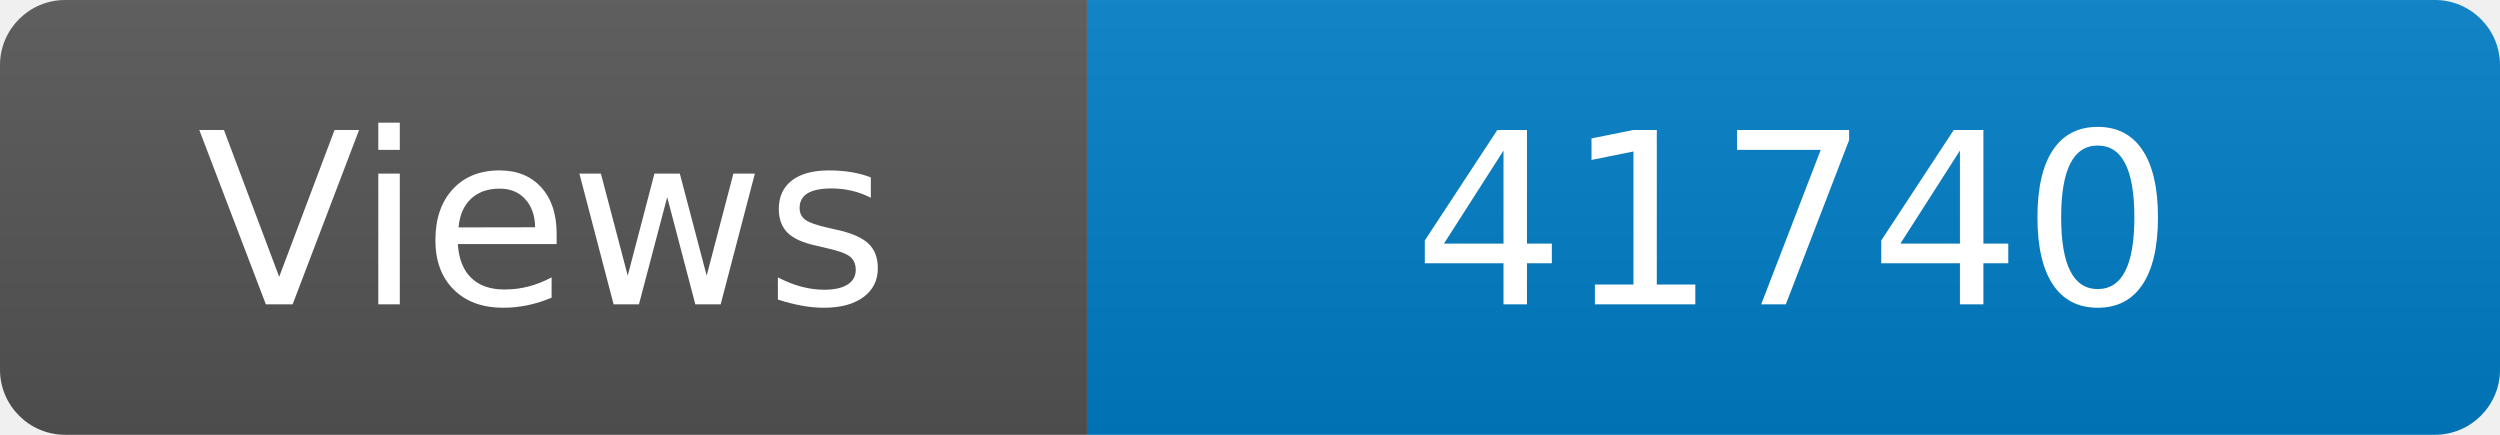
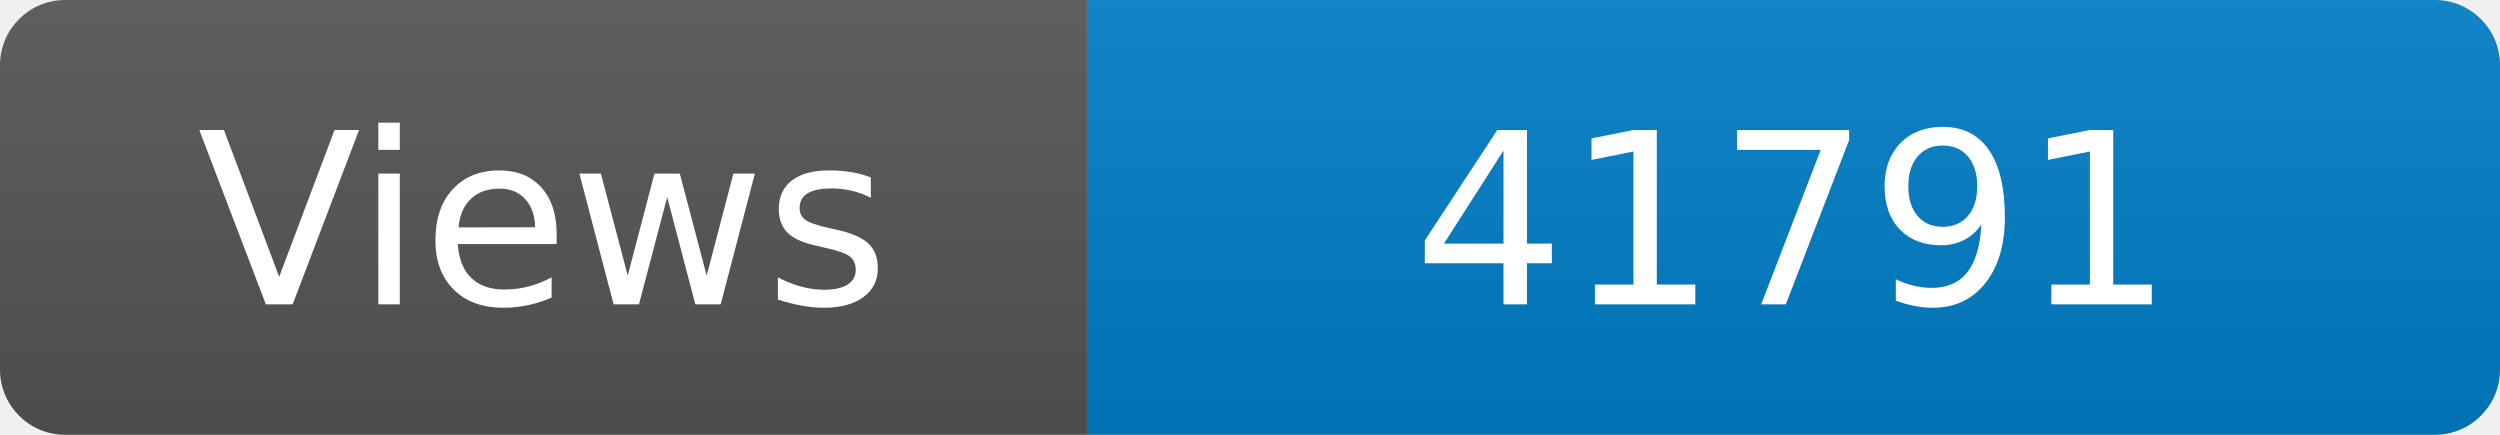
<svg xmlns="http://www.w3.org/2000/svg" width="115" height="20" role="img" aria-label="Maintained?: yes">
  <linearGradient id="s" x2="0" y2="100%">
    <stop offset="0" stop-color="#bbb" stop-opacity=".1" />
    <stop offset="1" stop-opacity=".1" />
  </linearGradient>
  <clipPath id="r">
    <rect width="115" height="20" rx="3" fill="#fff" />
  </clipPath>
  <g clip-path="url(#r)">
    <rect width="50" height="20" fill="#555" />
    <rect x="50" width="160" height="20" fill="#007ec6" />
    <rect width="115" height="20" fill="url(#s)" />
  </g>
  <g fill="#fff" text-anchor="middle" font-family="Verdana,Geneva,DejaVu Sans,sans-serif" font-size="110">
    <text x="250" y="140" transform="scale(.1)" fill="#fff">Views</text>
-     <text x="825" y="140" transform="scale(.1)" fill="#fff">41740</text>
+     <text x="825" y="140" transform="scale(.1)" fill="#fff">41791</text>
  </g>
</svg>
